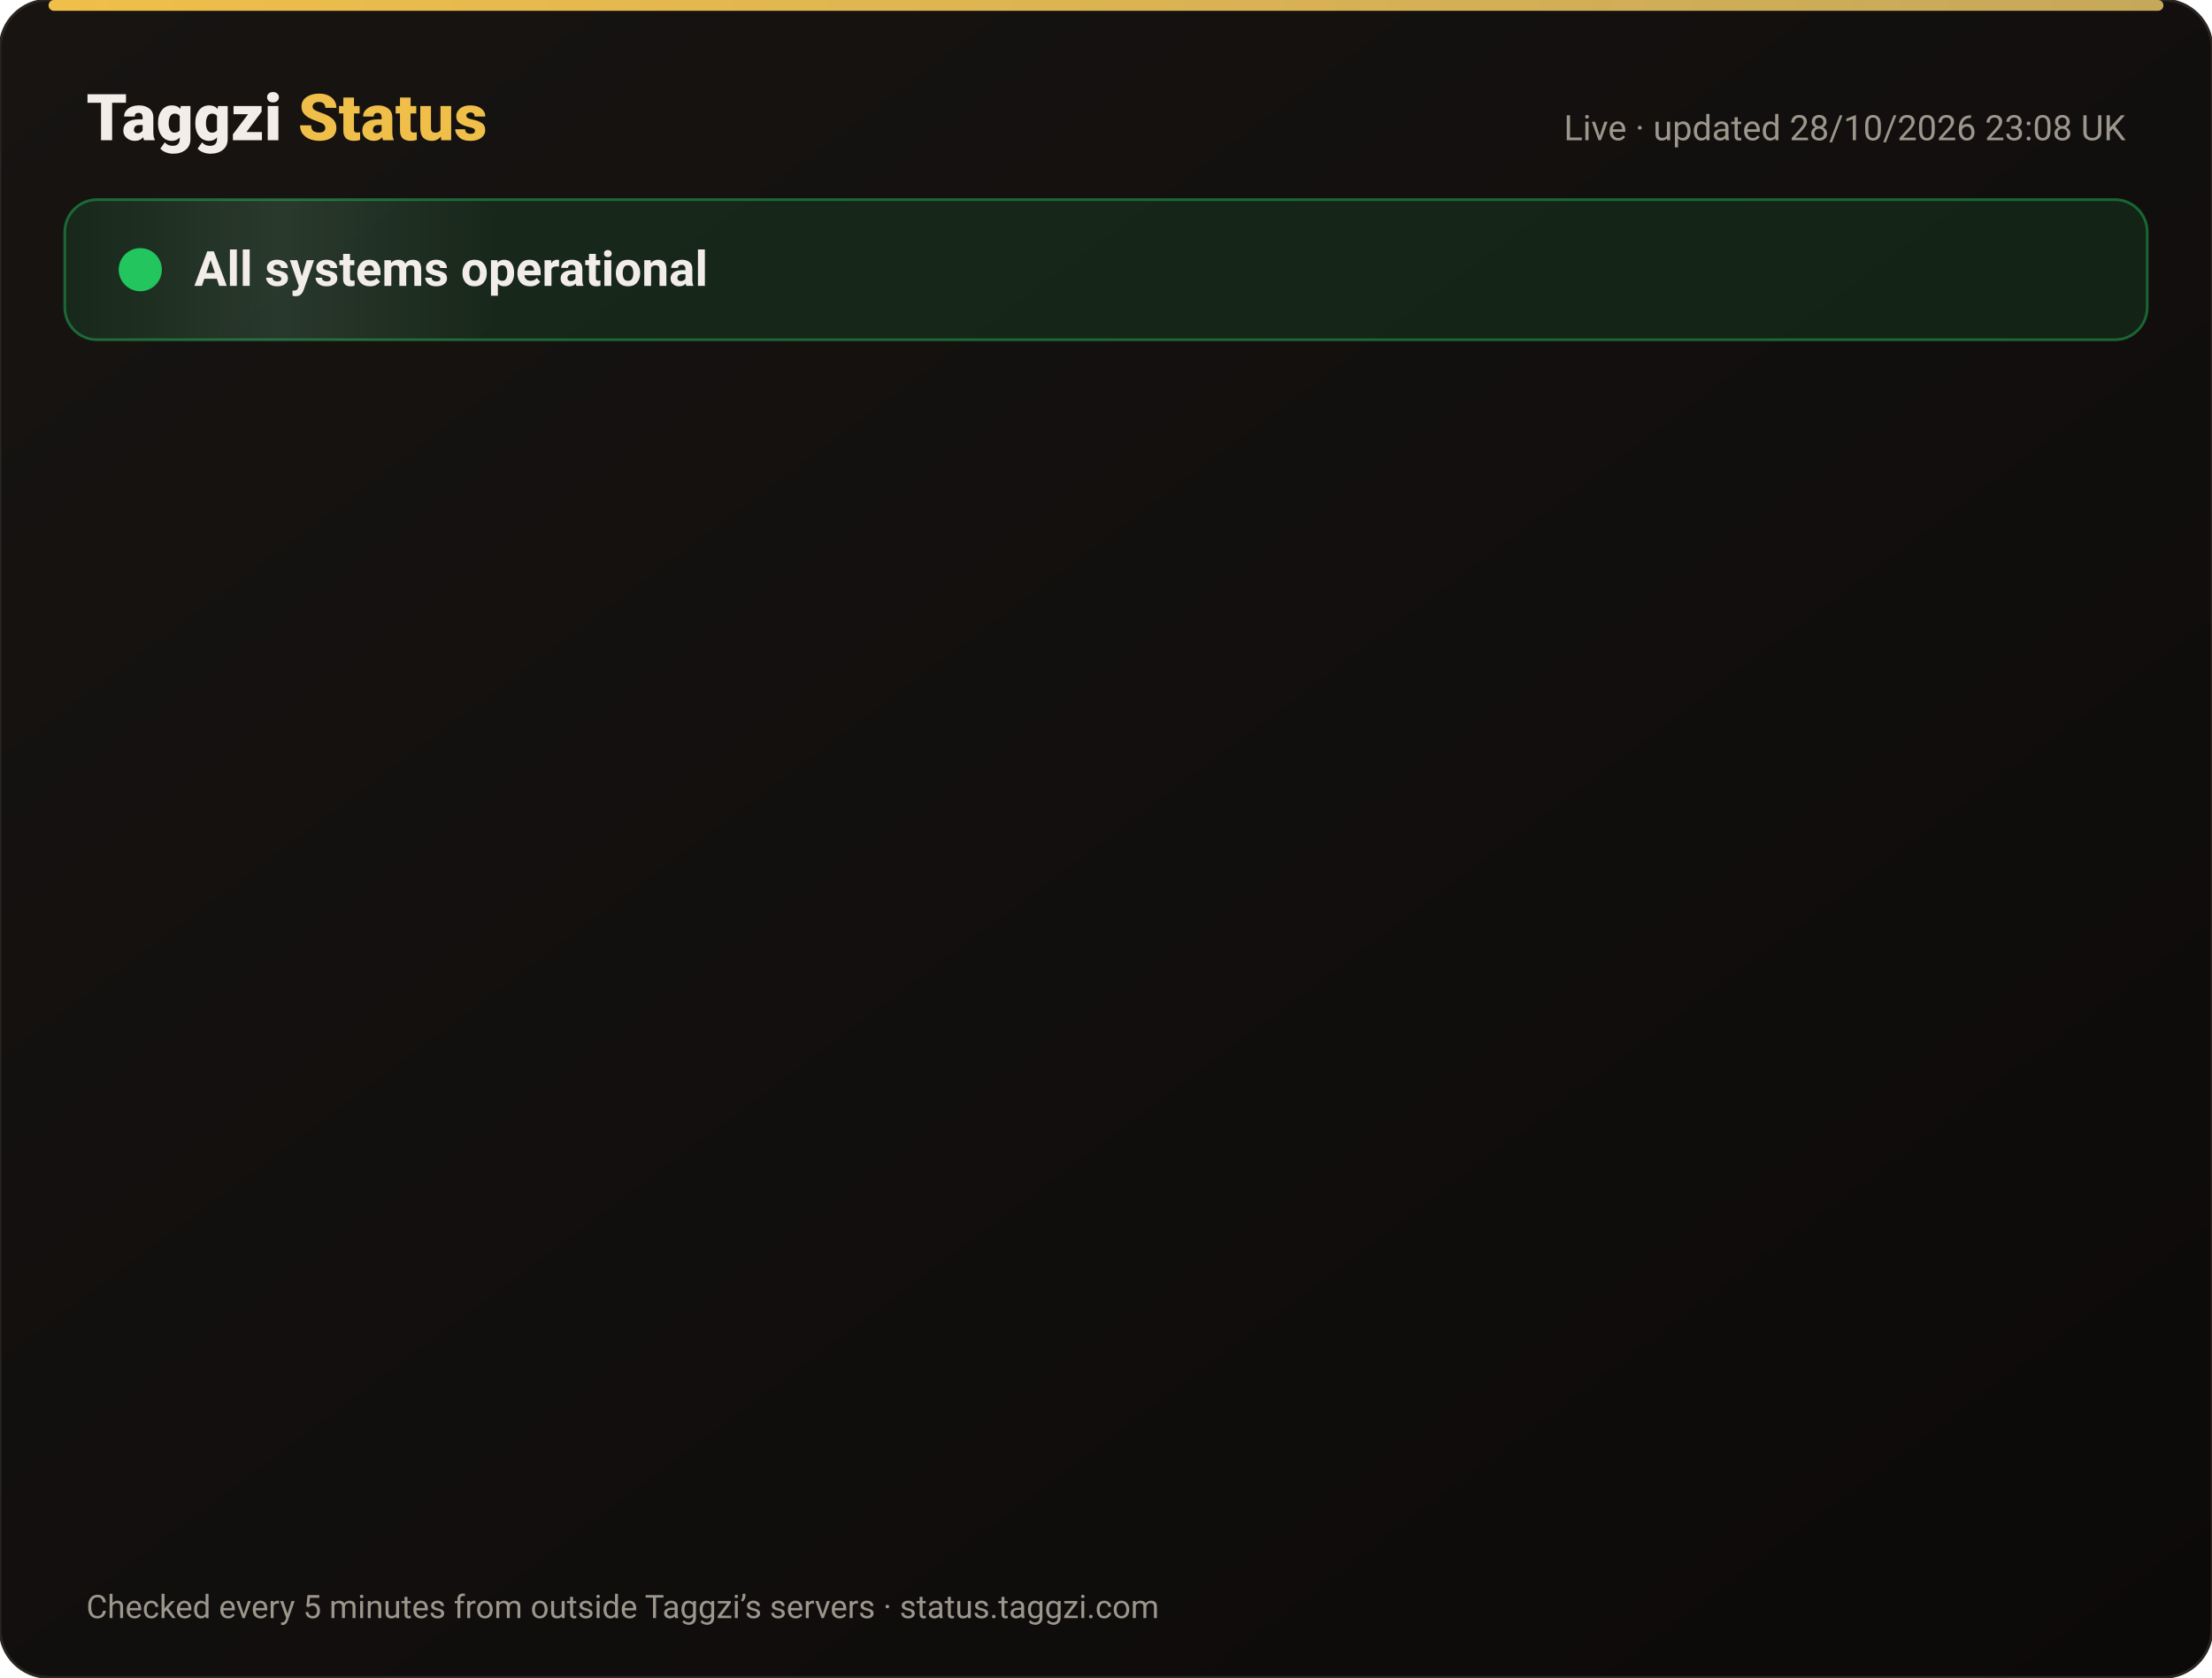
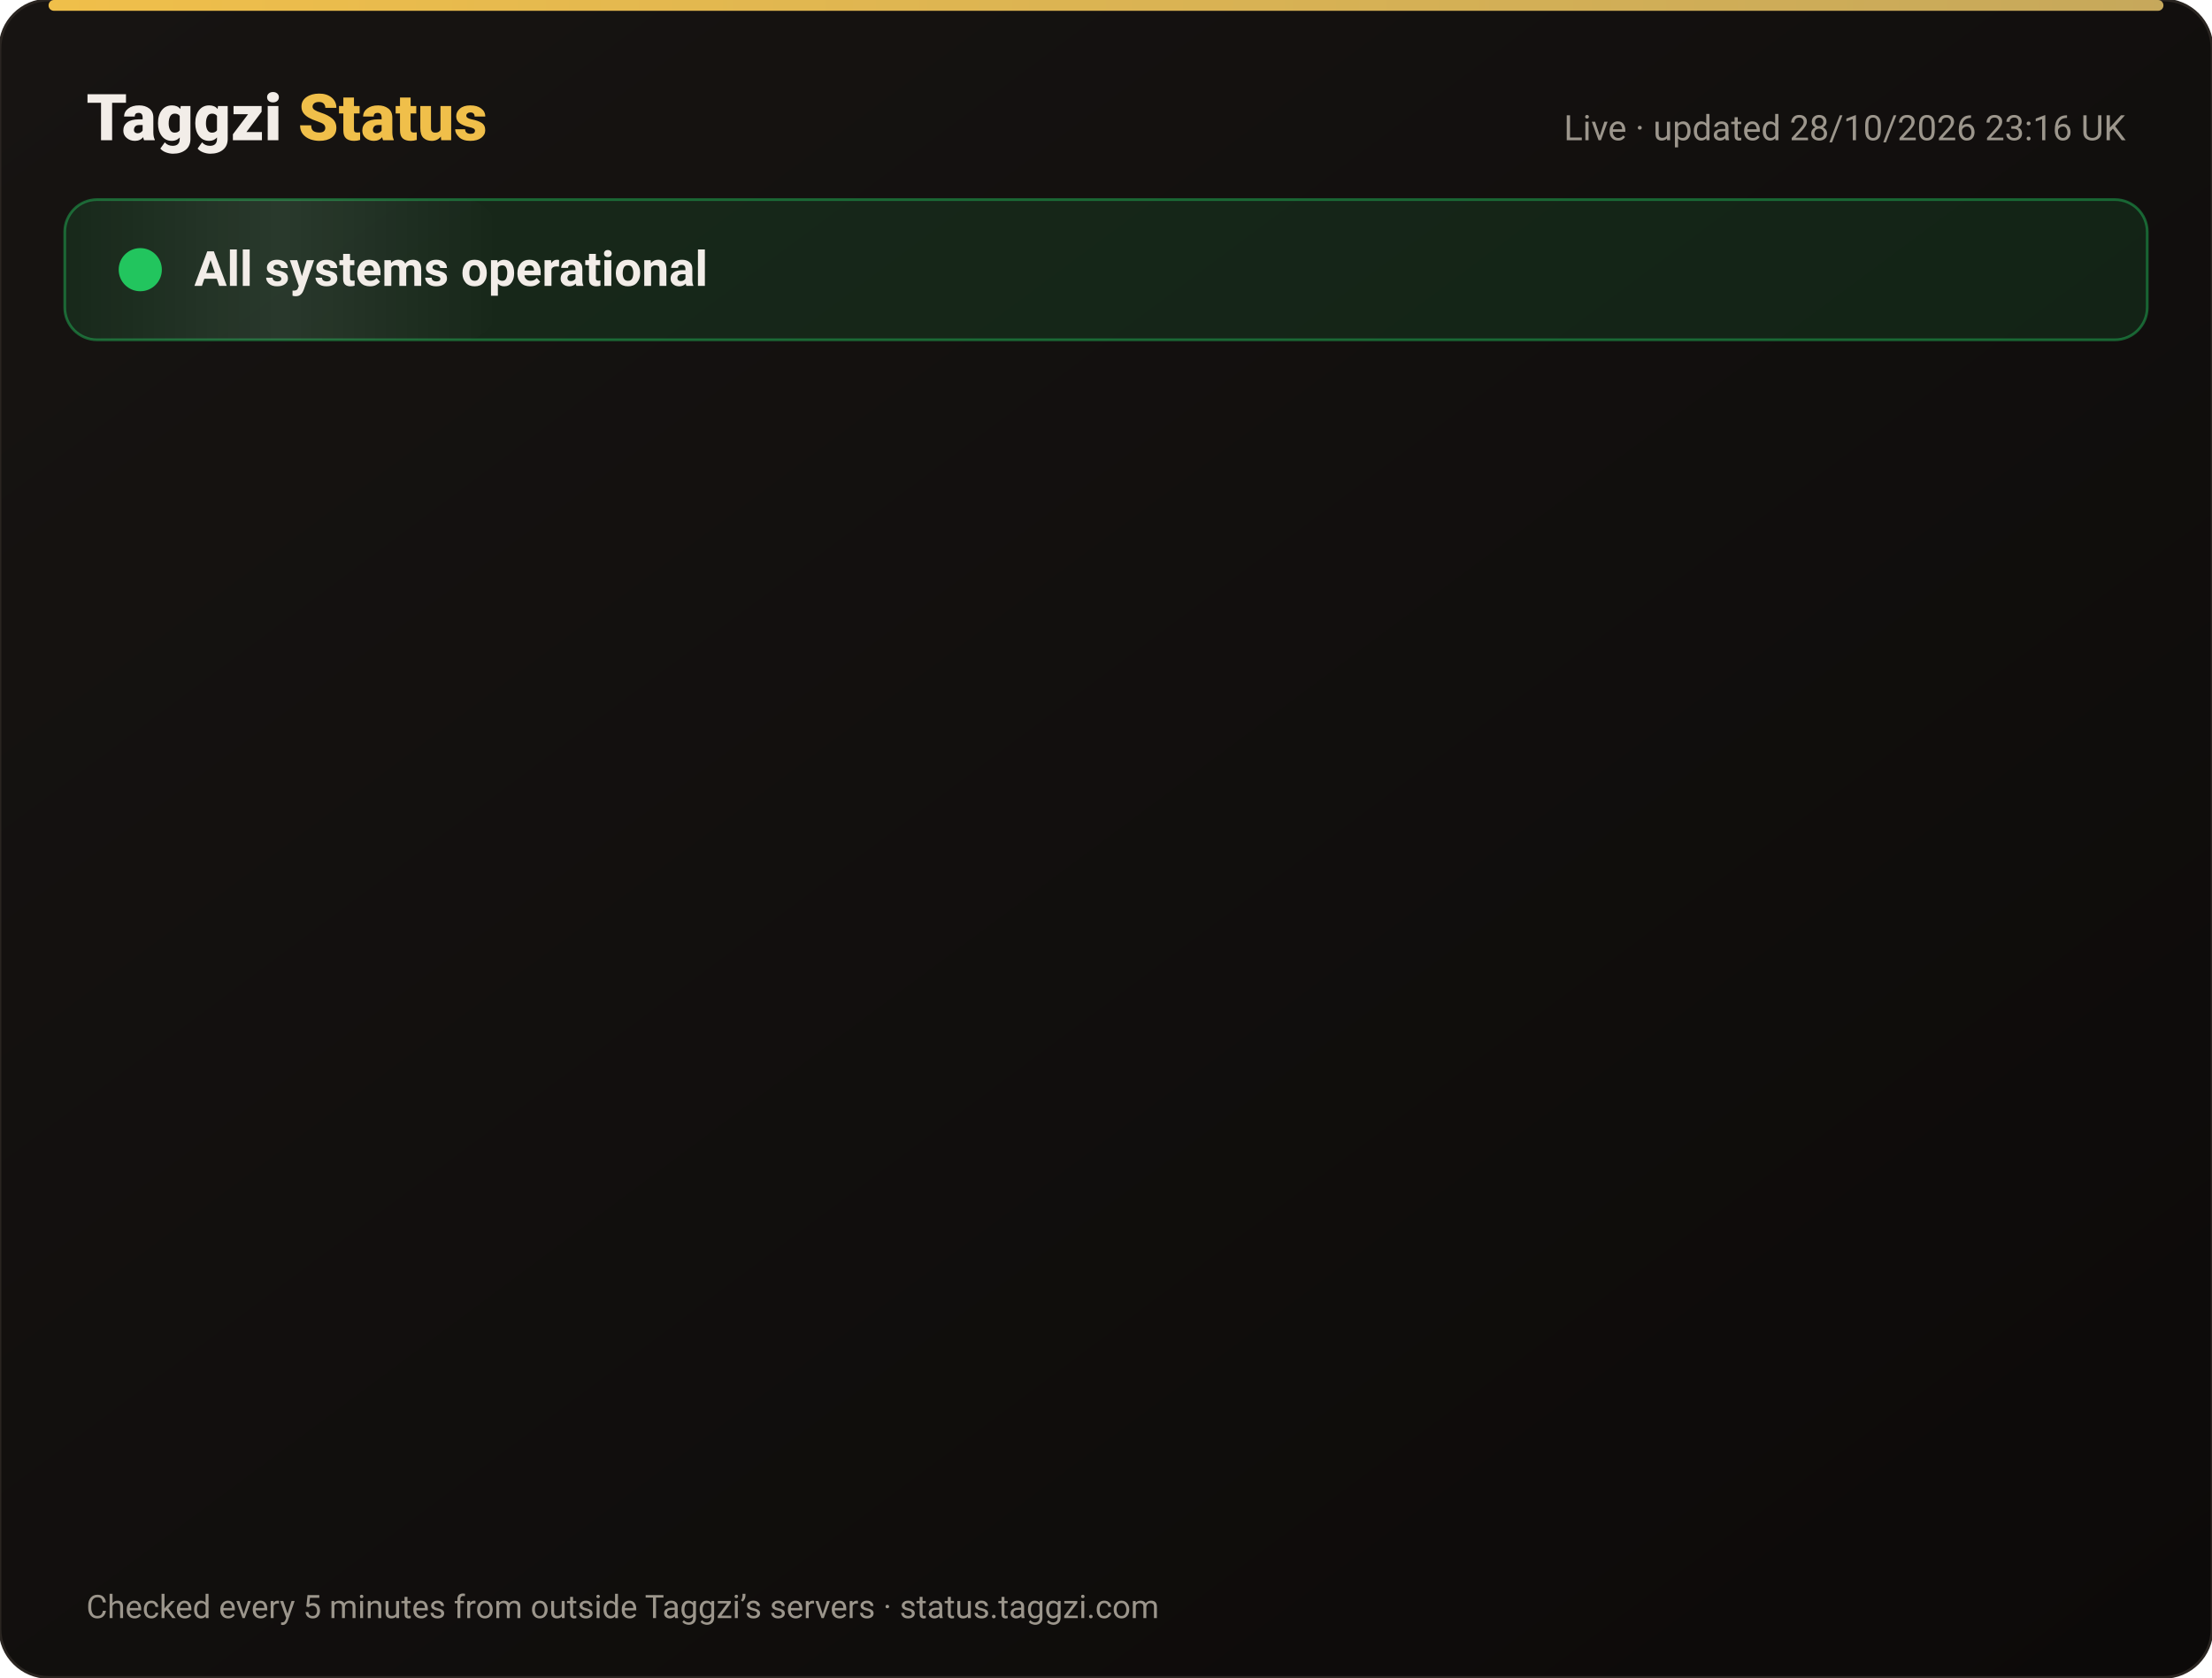
<svg xmlns="http://www.w3.org/2000/svg" width="820" height="622" viewBox="0 0 820 622" font-family="-apple-system,Segoe UI,Roboto,Helvetica,Arial,sans-serif">
  <defs>
    <linearGradient id="bg" x1="0" y1="0" x2="1" y2="1">
      <stop offset="0" stop-color="#171412" />
      <stop offset="1" stop-color="#0C0A09" />
    </linearGradient>
    <linearGradient id="gold" x1="0" x2="1">
      <stop offset="0" stop-color="#F0BF4A" />
      <stop offset="1" stop-color="#c6a85b" />
    </linearGradient>
    <linearGradient id="shine" x1="0" x2="1">
      <stop offset="0" stop-color="#fff" stop-opacity="0" />
      <stop offset=".5" stop-color="#fff" stop-opacity=".08" />
      <stop offset="1" stop-color="#fff" stop-opacity="0" />
    </linearGradient>
  </defs>
  <rect width="820" height="622" rx="18" fill="url(#bg)" stroke="#2a2521" />
  <rect x="18" y="0" width="784" height="4" rx="2" fill="url(#gold)" />
  <text x="32" y="52" font-size="24" font-weight="800" fill="#F2EDE8">Taggzi <tspan fill="#F0BF4A">Status</tspan>
  </text>
-   <text x="788" y="52" font-size="13" fill="#9C968C" text-anchor="end">Live · updated 28/10/2026 23:08 UK</text>
+   <text x="788" y="52" font-size="13" fill="#9C968C" text-anchor="end">Live · updated 28/10/2026 23:16 UK</text>
  <rect x="24" y="74" width="772" height="52" rx="12" fill="#22c55e" fill-opacity=".12" stroke="#22c55e" stroke-opacity=".45" />
  <rect x="24" y="74" width="160" height="52" rx="12" fill="url(#shine)">
    <animate attributeName="x" from="-160" to="820" dur="4s" repeatCount="indefinite" />
  </rect>
  <circle cx="52" cy="100" r="7" fill="#22c55e" />
  <circle cx="52" cy="100" r="7" fill="none" stroke="#22c55e" stroke-width="2">
    <animate attributeName="r" values="7;15;7" dur="2s" repeatCount="indefinite" />
    <animate attributeName="opacity" values=".9;0;.9" dur="2s" repeatCount="indefinite" />
  </circle>
  <text x="72" y="106" font-size="18" font-weight="700" fill="#F2EDE8">All systems operational</text>
  <g opacity="0">
    <animate attributeName="opacity" from="0" to="1" begin="0.00s" dur=".6s" fill="freeze" />
    <line x1="32" y1="188" x2="788" y2="188" stroke="#2a2521" />
    <circle cx="44" cy="166" r="6" fill="#22c55e">
      <animate attributeName="opacity" values="1;.45;1" dur="2.4s" begin="0.00s" repeatCount="indefinite" />
    </circle>
    <text x="62" y="171" font-size="15" font-weight="650" fill="#F2EDE8">Website</text>
    <text x="630" y="171" font-size="13" fill="#9C968C" text-anchor="end">99.98% uptime</text>
    <rect x="648" y="154" width="140" height="24" rx="12" fill="#22c55e" fill-opacity=".14" stroke="#22c55e" stroke-opacity=".5" />
    <text x="718" y="171" font-size="12" font-weight="700" fill="#22c55e" text-anchor="middle">Operational</text>
  </g>
  <g opacity="0">
    <animate attributeName="opacity" from="0" to="1" begin="0.15s" dur=".6s" fill="freeze" />
    <line x1="32" y1="234" x2="788" y2="234" stroke="#2a2521" />
    <circle cx="44" cy="212" r="6" fill="#22c55e">
      <animate attributeName="opacity" values="1;.45;1" dur="2.4s" begin="0.15s" repeatCount="indefinite" />
    </circle>
    <text x="62" y="217" font-size="15" font-weight="650" fill="#F2EDE8">Tag scans</text>
    <text x="630" y="217" font-size="13" fill="#9C968C" text-anchor="end">99.98% uptime</text>
    <rect x="648" y="200" width="140" height="24" rx="12" fill="#22c55e" fill-opacity=".14" stroke="#22c55e" stroke-opacity=".5" />
    <text x="718" y="217" font-size="12" font-weight="700" fill="#22c55e" text-anchor="middle">Operational</text>
  </g>
  <g opacity="0">
    <animate attributeName="opacity" from="0" to="1" begin="0.30s" dur=".6s" fill="freeze" />
    <line x1="32" y1="280" x2="788" y2="280" stroke="#2a2521" />
    <circle cx="44" cy="258" r="6" fill="#22c55e">
      <animate attributeName="opacity" values="1;.45;1" dur="2.4s" begin="0.30s" repeatCount="indefinite" />
    </circle>
    <text x="62" y="263" font-size="15" font-weight="650" fill="#F2EDE8">Manual tag lookup</text>
    <text x="630" y="263" font-size="13" fill="#9C968C" text-anchor="end">99.98% uptime</text>
    <rect x="648" y="246" width="140" height="24" rx="12" fill="#22c55e" fill-opacity=".14" stroke="#22c55e" stroke-opacity=".5" />
    <text x="718" y="263" font-size="12" font-weight="700" fill="#22c55e" text-anchor="middle">Operational</text>
  </g>
  <g opacity="0">
    <animate attributeName="opacity" from="0" to="1" begin="0.45s" dur=".6s" fill="freeze" />
    <line x1="32" y1="326" x2="788" y2="326" stroke="#2a2521" />
    <circle cx="44" cy="304" r="6" fill="#22c55e">
      <animate attributeName="opacity" values="1;.45;1" dur="2.4s" begin="0.45s" repeatCount="indefinite" />
    </circle>
    <text x="62" y="309" font-size="15" font-weight="650" fill="#F2EDE8">App &amp; login</text>
    <text x="630" y="309" font-size="13" fill="#9C968C" text-anchor="end">99.98% uptime</text>
    <rect x="648" y="292" width="140" height="24" rx="12" fill="#22c55e" fill-opacity=".14" stroke="#22c55e" stroke-opacity=".5" />
    <text x="718" y="309" font-size="12" font-weight="700" fill="#22c55e" text-anchor="middle">Operational</text>
  </g>
  <g opacity="0">
    <animate attributeName="opacity" from="0" to="1" begin="0.60s" dur=".6s" fill="freeze" />
    <line x1="32" y1="372" x2="788" y2="372" stroke="#2a2521" />
    <circle cx="44" cy="350" r="6" fill="#22c55e">
      <animate attributeName="opacity" values="1;.45;1" dur="2.4s" begin="0.60s" repeatCount="indefinite" />
    </circle>
    <text x="62" y="355" font-size="15" font-weight="650" fill="#F2EDE8">Community alerts</text>
    <text x="630" y="355" font-size="13" fill="#9C968C" text-anchor="end">99.98% uptime</text>
    <rect x="648" y="338" width="140" height="24" rx="12" fill="#22c55e" fill-opacity=".14" stroke="#22c55e" stroke-opacity=".5" />
    <text x="718" y="355" font-size="12" font-weight="700" fill="#22c55e" text-anchor="middle">Operational</text>
  </g>
  <g opacity="0">
    <animate attributeName="opacity" from="0" to="1" begin="0.75s" dur=".6s" fill="freeze" />
    <line x1="32" y1="418" x2="788" y2="418" stroke="#2a2521" />
    <circle cx="44" cy="396" r="6" fill="#22c55e">
      <animate attributeName="opacity" values="1;.45;1" dur="2.4s" begin="0.75s" repeatCount="indefinite" />
    </circle>
    <text x="62" y="401" font-size="15" font-weight="650" fill="#F2EDE8">Private calling</text>
    <text x="630" y="401" font-size="13" fill="#9C968C" text-anchor="end">99.98% uptime</text>
    <rect x="648" y="384" width="140" height="24" rx="12" fill="#22c55e" fill-opacity=".14" stroke="#22c55e" stroke-opacity=".5" />
    <text x="718" y="401" font-size="12" font-weight="700" fill="#22c55e" text-anchor="middle">Operational</text>
  </g>
  <g opacity="0">
    <animate attributeName="opacity" from="0" to="1" begin="0.90s" dur=".6s" fill="freeze" />
    <line x1="32" y1="464" x2="788" y2="464" stroke="#2a2521" />
    <circle cx="44" cy="442" r="6" fill="#22c55e">
      <animate attributeName="opacity" values="1;.45;1" dur="2.4s" begin="0.90s" repeatCount="indefinite" />
    </circle>
    <text x="62" y="447" font-size="15" font-weight="650" fill="#F2EDE8">Payments</text>
    <text x="630" y="447" font-size="13" fill="#9C968C" text-anchor="end">99.96% uptime</text>
    <rect x="648" y="430" width="140" height="24" rx="12" fill="#22c55e" fill-opacity=".14" stroke="#22c55e" stroke-opacity=".5" />
    <text x="718" y="447" font-size="12" font-weight="700" fill="#22c55e" text-anchor="middle">Operational</text>
  </g>
  <g opacity="0">
    <animate attributeName="opacity" from="0" to="1" begin="1.05s" dur=".6s" fill="freeze" />
    <line x1="32" y1="510" x2="788" y2="510" stroke="#2a2521" />
    <circle cx="44" cy="488" r="6" fill="#22c55e">
      <animate attributeName="opacity" values="1;.45;1" dur="2.4s" begin="1.05s" repeatCount="indefinite" />
    </circle>
    <text x="62" y="493" font-size="15" font-weight="650" fill="#F2EDE8">Email &amp; support</text>
    <text x="630" y="493" font-size="13" fill="#9C968C" text-anchor="end">99.98% uptime</text>
    <rect x="648" y="476" width="140" height="24" rx="12" fill="#22c55e" fill-opacity=".14" stroke="#22c55e" stroke-opacity=".5" />
    <text x="718" y="493" font-size="12" font-weight="700" fill="#22c55e" text-anchor="middle">Operational</text>
  </g>
  <g opacity="0">
    <animate attributeName="opacity" from="0" to="1" begin="1.20s" dur=".6s" fill="freeze" />
    <line x1="32" y1="556" x2="788" y2="556" stroke="#2a2521" />
    <circle cx="44" cy="534" r="6" fill="#22c55e">
      <animate attributeName="opacity" values="1;.45;1" dur="2.4s" begin="1.20s" repeatCount="indefinite" />
    </circle>
    <text x="62" y="539" font-size="15" font-weight="650" fill="#F2EDE8">Secure connection (SSL)</text>
    <text x="630" y="539" font-size="13" fill="#9C968C" text-anchor="end">100.00% uptime</text>
    <rect x="648" y="522" width="140" height="24" rx="12" fill="#22c55e" fill-opacity=".14" stroke="#22c55e" stroke-opacity=".5" />
    <text x="718" y="539" font-size="12" font-weight="700" fill="#22c55e" text-anchor="middle">Operational</text>
  </g>
  <text x="32" y="600" font-size="12" fill="#9C968C">Checked every 5 minutes from outside Taggzi’s servers · status.taggzi.com</text>
</svg>
